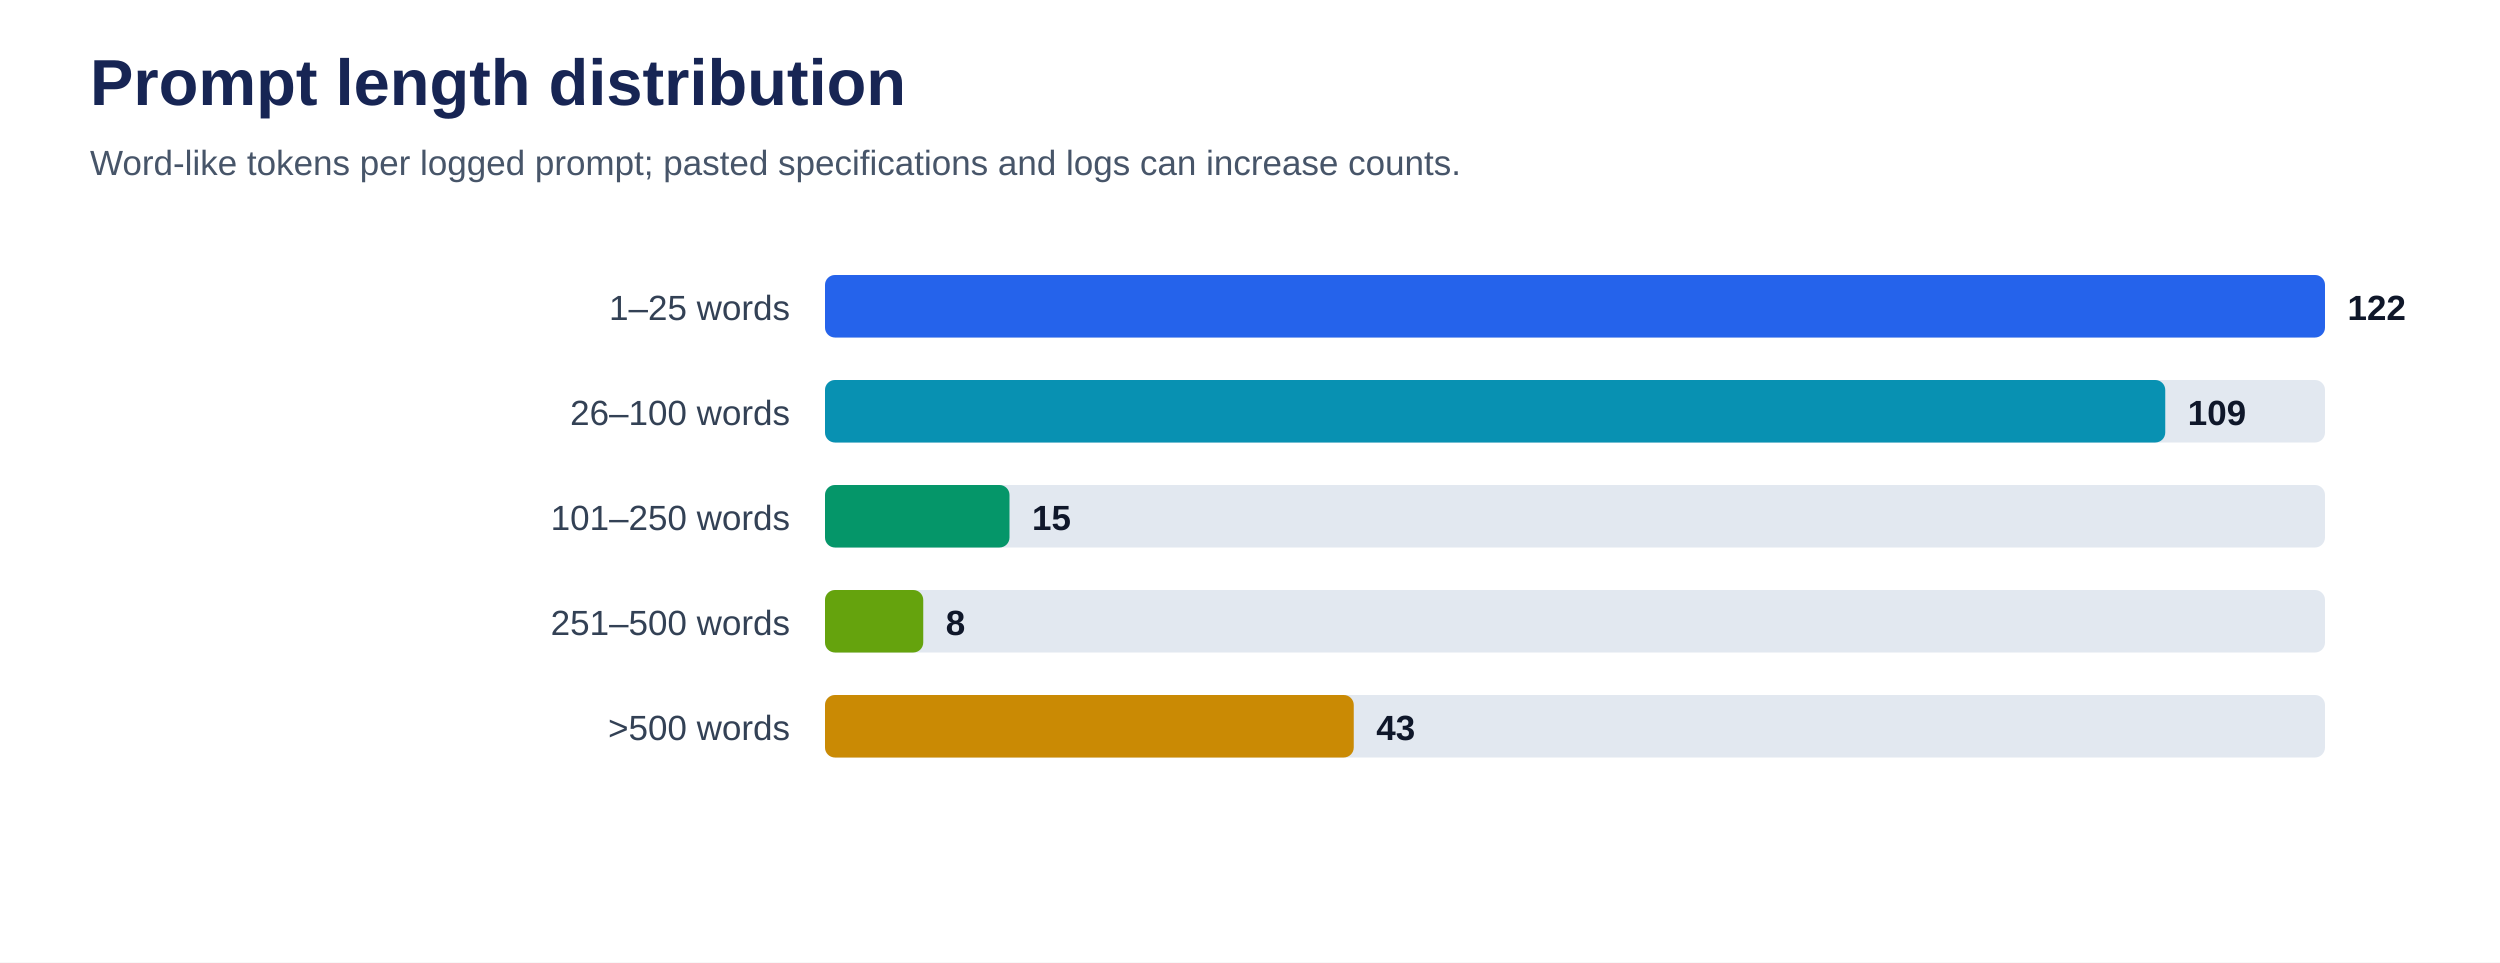
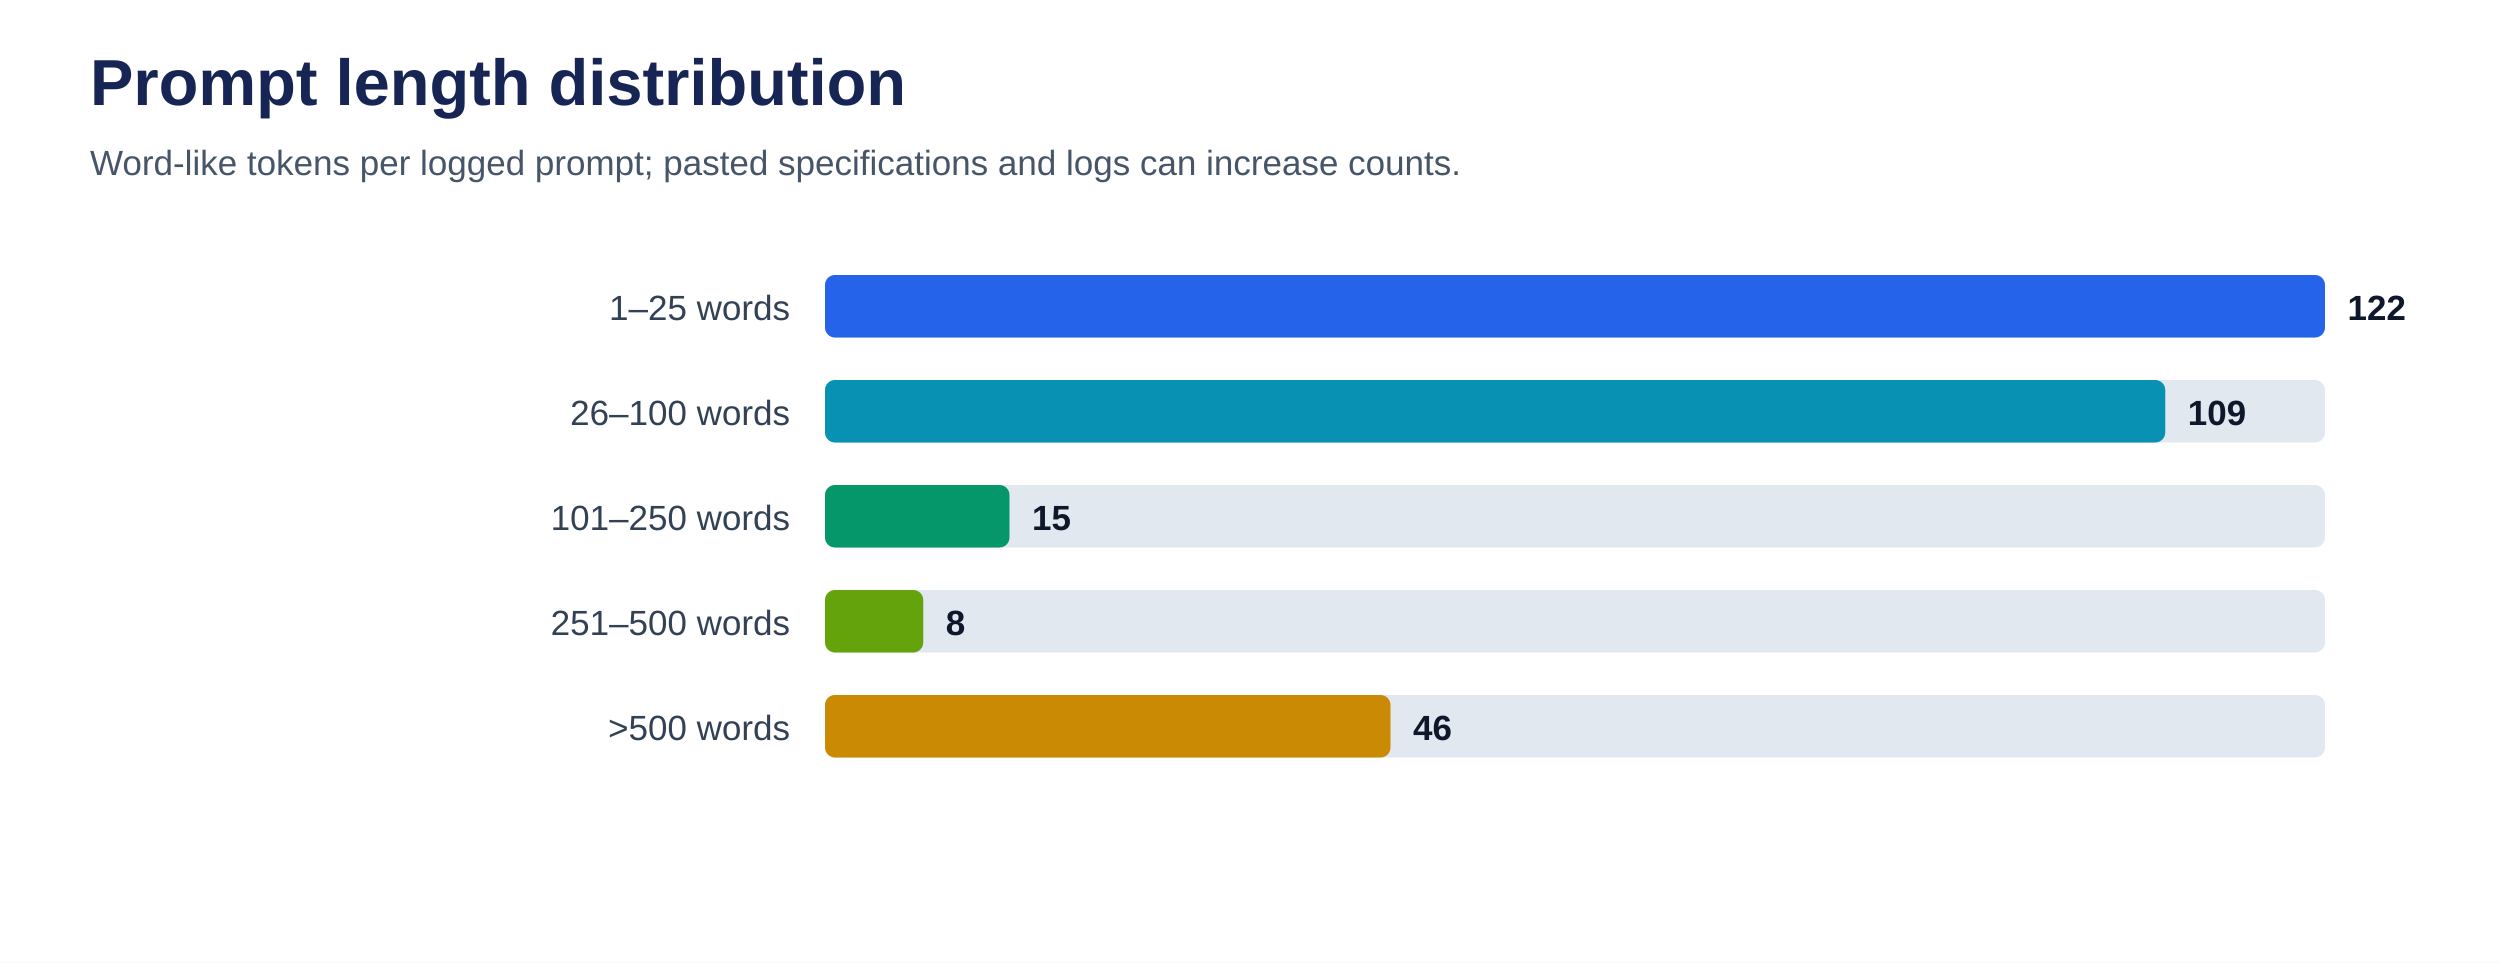
<svg xmlns="http://www.w3.org/2000/svg" viewBox="0 0 1000 385" role="img" aria-labelledby="title desc">
  <rect width="100%" height="100%" fill="#ffffff" />
  <text x="36" y="42" font-family="Arial, sans-serif" font-size="26" font-weight="700" fill="#172554">Prompt length distribution</text>
  <text x="36" y="70" font-family="Arial, sans-serif" font-size="14" fill="#475569">Word-like tokens per logged prompt; pasted specifications and logs can increase counts.</text>
  <text x="316" y="128" text-anchor="end" font-family="Arial, sans-serif" font-size="14" fill="#334155">1–25 words</text>
  <rect x="330" y="110" width="600" height="25" rx="4" fill="#e2e8f0" />
  <rect x="330" y="110" width="600.0" height="25" rx="4" fill="#2563eb" />
  <text x="939.0" y="128" font-family="Arial, sans-serif" font-size="14" font-weight="700" fill="#0f172a">122</text>
  <text x="316" y="170" text-anchor="end" font-family="Arial, sans-serif" font-size="14" fill="#334155">26–100 words</text>
  <rect x="330" y="152" width="600" height="25" rx="4" fill="#e2e8f0" />
  <rect x="330" y="152" width="536.1" height="25" rx="4" fill="#0891b2" />
  <text x="875.1" y="170" font-family="Arial, sans-serif" font-size="14" font-weight="700" fill="#0f172a">109</text>
  <text x="316" y="212" text-anchor="end" font-family="Arial, sans-serif" font-size="14" fill="#334155">101–250 words</text>
  <rect x="330" y="194" width="600" height="25" rx="4" fill="#e2e8f0" />
  <rect x="330" y="194" width="73.8" height="25" rx="4" fill="#059669" />
  <text x="412.8" y="212" font-family="Arial, sans-serif" font-size="14" font-weight="700" fill="#0f172a">15</text>
  <text x="316" y="254" text-anchor="end" font-family="Arial, sans-serif" font-size="14" fill="#334155">251–500 words</text>
  <rect x="330" y="236" width="600" height="25" rx="4" fill="#e2e8f0" />
  <rect x="330" y="236" width="39.3" height="25" rx="4" fill="#65a30d" />
  <text x="378.3" y="254" font-family="Arial, sans-serif" font-size="14" font-weight="700" fill="#0f172a">8</text>
  <text x="316" y="296" text-anchor="end" font-family="Arial, sans-serif" font-size="14" fill="#334155">&gt;500 words</text>
  <rect x="330" y="278" width="600" height="25" rx="4" fill="#e2e8f0" />
-   <rect x="330" y="278" width="211.5" height="25" rx="4" fill="#ca8a04" />
-   <text x="550.5" y="296" font-family="Arial, sans-serif" font-size="14" font-weight="700" fill="#0f172a">43</text>
+   <rect x="330" y="278" width="226.2" height="25" rx="4" fill="#ca8a04" />
+   <text x="565.2" y="296" font-family="Arial, sans-serif" font-size="14" font-weight="700" fill="#0f172a">46</text>
</svg>
